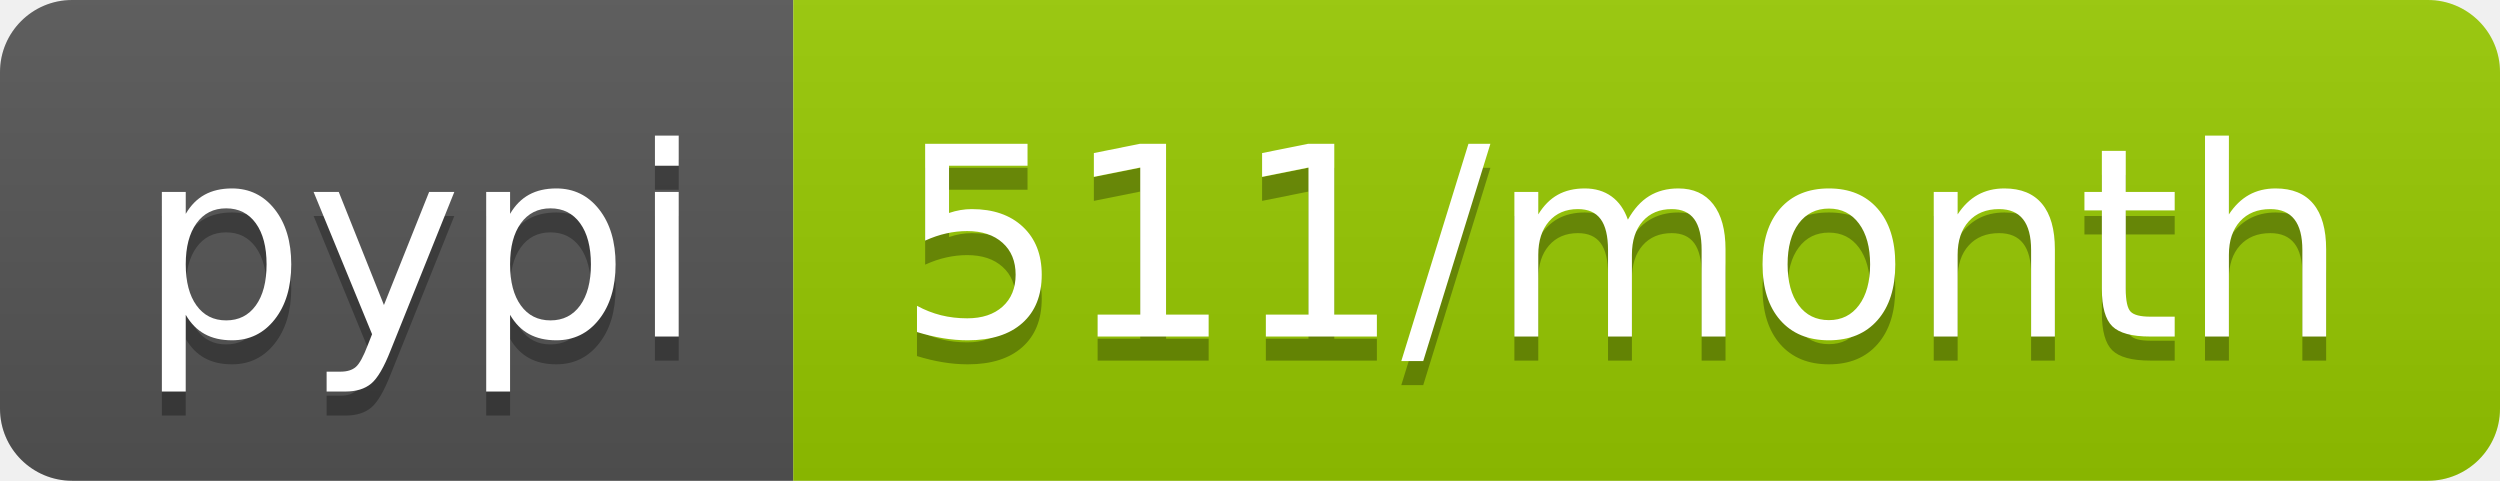
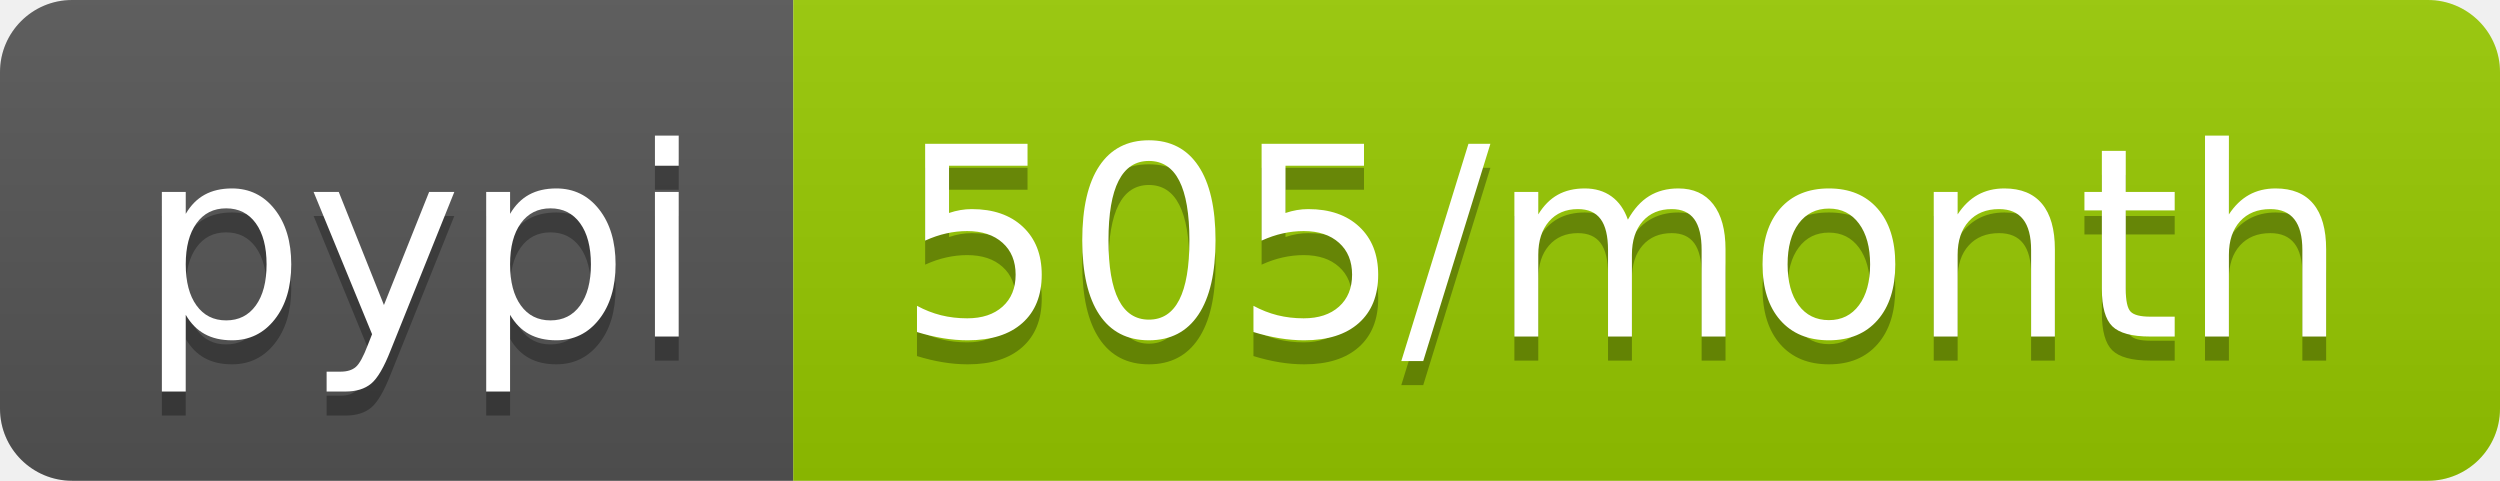
<svg xmlns="http://www.w3.org/2000/svg" width="104" height="20">
  <linearGradient id="b" x2="0" y2="100%">
    <stop offset="0" stop-color="#bbb" stop-opacity=".1" />
    <stop offset="1" stop-opacity=".1" />
  </linearGradient>
  <clipPath id="a">
    <rect width="104" height="20" rx="3" fill="#fff" />
  </clipPath>
  <g clip-path="url(#a)">
    <path fill="#555" d="M0 0h33v20H0z" />
    <path fill="#97ca00" d="M33 0h71v20H33z" />
    <path fill="url(#b)" d="M0 0h104v20H0z" />
  </g>
  <g fill="#fff" text-anchor="middle" font-family="DejaVu Sans,Verdana,Geneva,sans-serif" font-size="110">
    <text x="175" y="150" fill="#010101" fill-opacity=".3" transform="scale(.1)" textLength="230">pypi</text>
    <text x="175" y="140" transform="scale(.1)" textLength="230">pypi</text>
-     <text x="675" y="150" fill="#010101" fill-opacity=".3" transform="scale(.1)" textLength="610">511/month</text>
-     <text x="675" y="140" transform="scale(.1)" textLength="610">511/month</text>
+     <text x="675" y="150" fill="#010101" fill-opacity=".3" transform="scale(.1)" textLength="610">505/month</text>
+     <text x="675" y="140" transform="scale(.1)" textLength="610">505/month</text>
  </g>
</svg>
